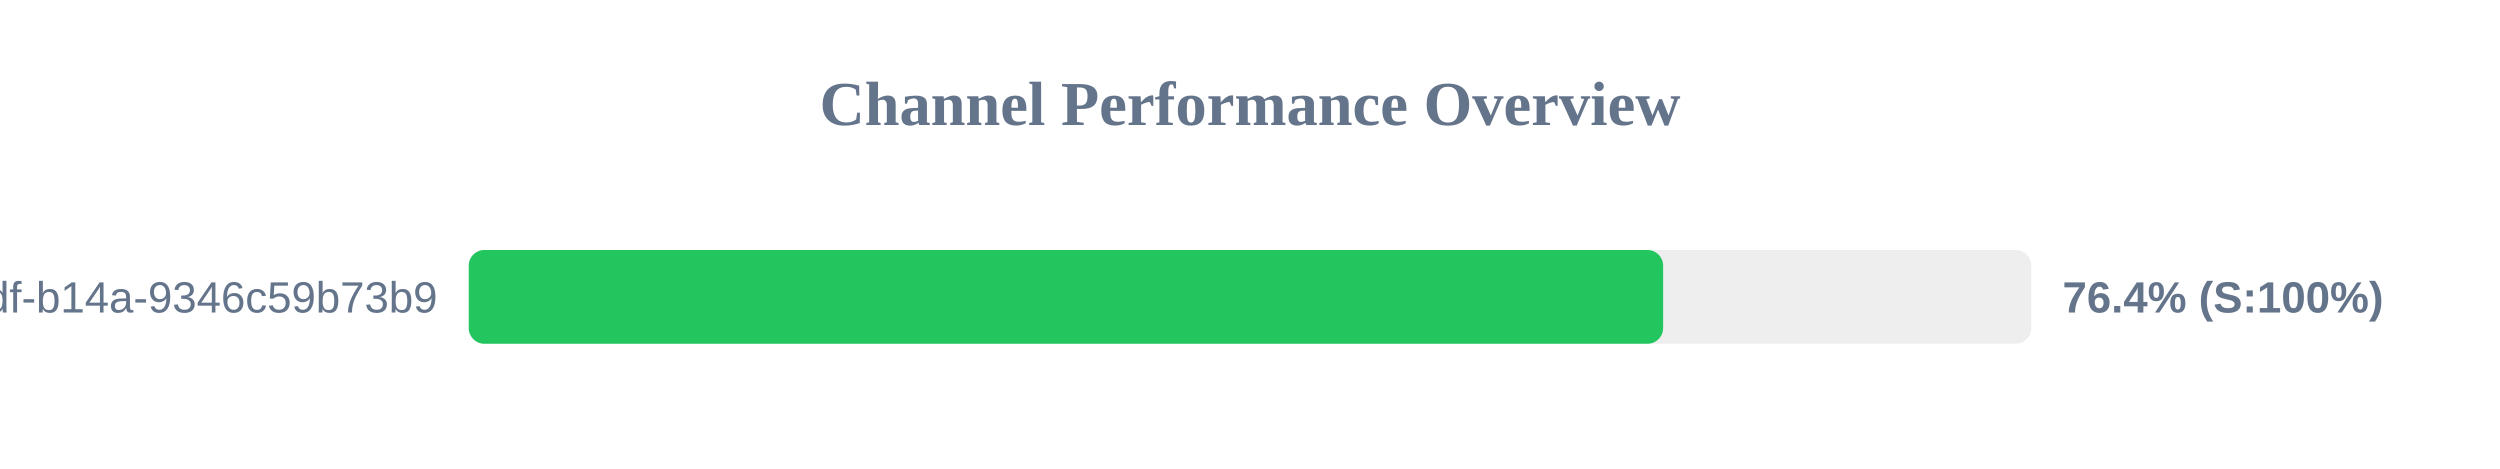
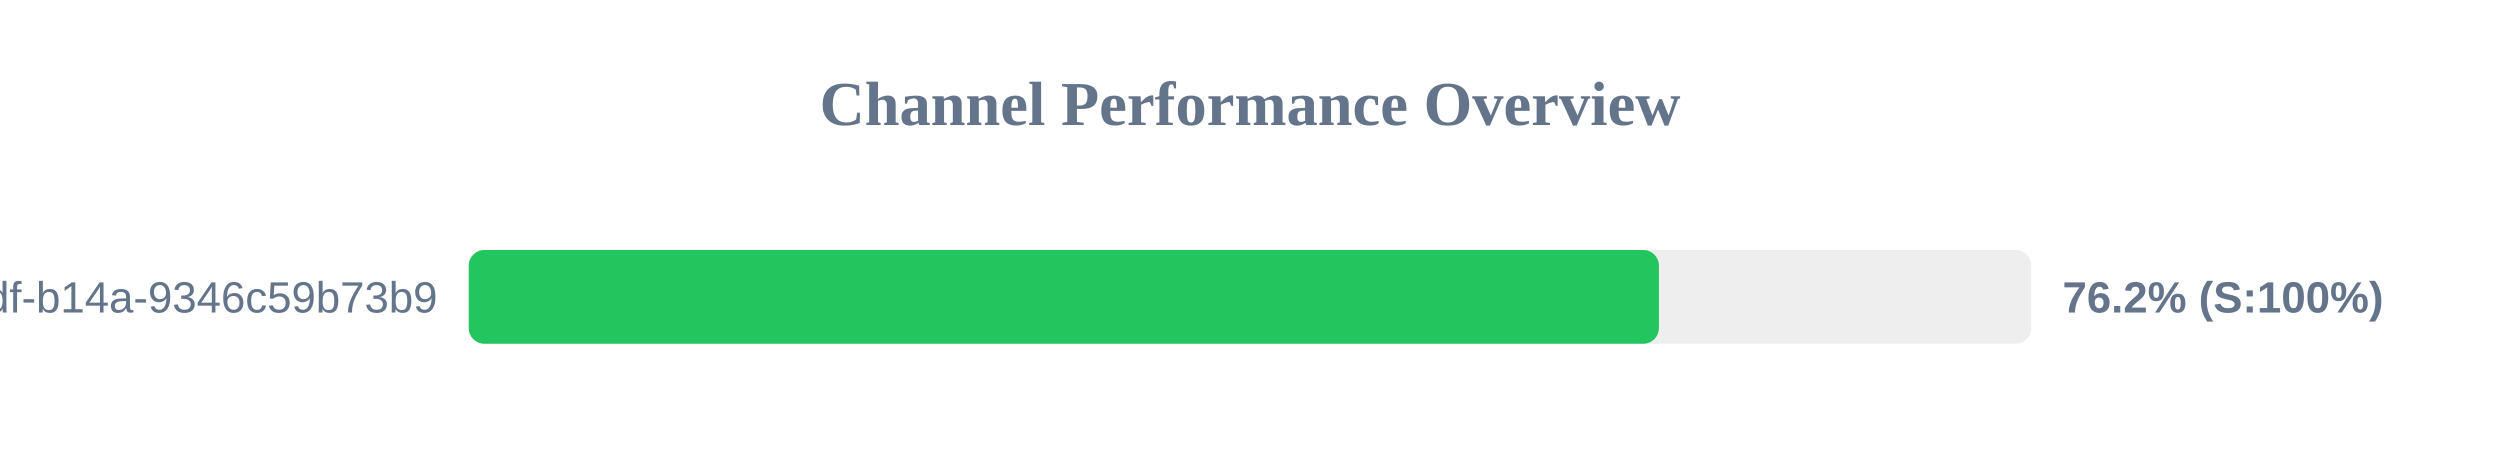
<svg xmlns="http://www.w3.org/2000/svg" width="800" height="150" version="1.1">
  <style>
        .row { font: 14px Arial; fill: #64748b; }
        .score { font: bold 14px Arial; fill: #64748b; }
    </style>
  <text x="400" y="40" text-anchor="middle" font-size="20px" font-weight="bold" fill="#64748b">Channel Performance Overview</text>
  <rect x="150" y="80" width="500" height="30" fill="#eee" rx="5" />
-   <rect x="150" y="80" width="382.2" height="30" fill="#22c55e" rx="5" />
+   <rect x="150" y="80" width="380.85" height="30" fill="#22c55e" rx="5" />
  <text x="140" y="100" text-anchor="end" class="row">?uuid=55ca7a9e-cf90-49df-b14a-9346c59b73b9</text>
-   <text x="660" y="100" text-anchor="start" class="score">76.4% (S:100%)</text>
+   <text x="660" y="100" text-anchor="start" class="score">76.2% (S:100%)</text>
</svg>
